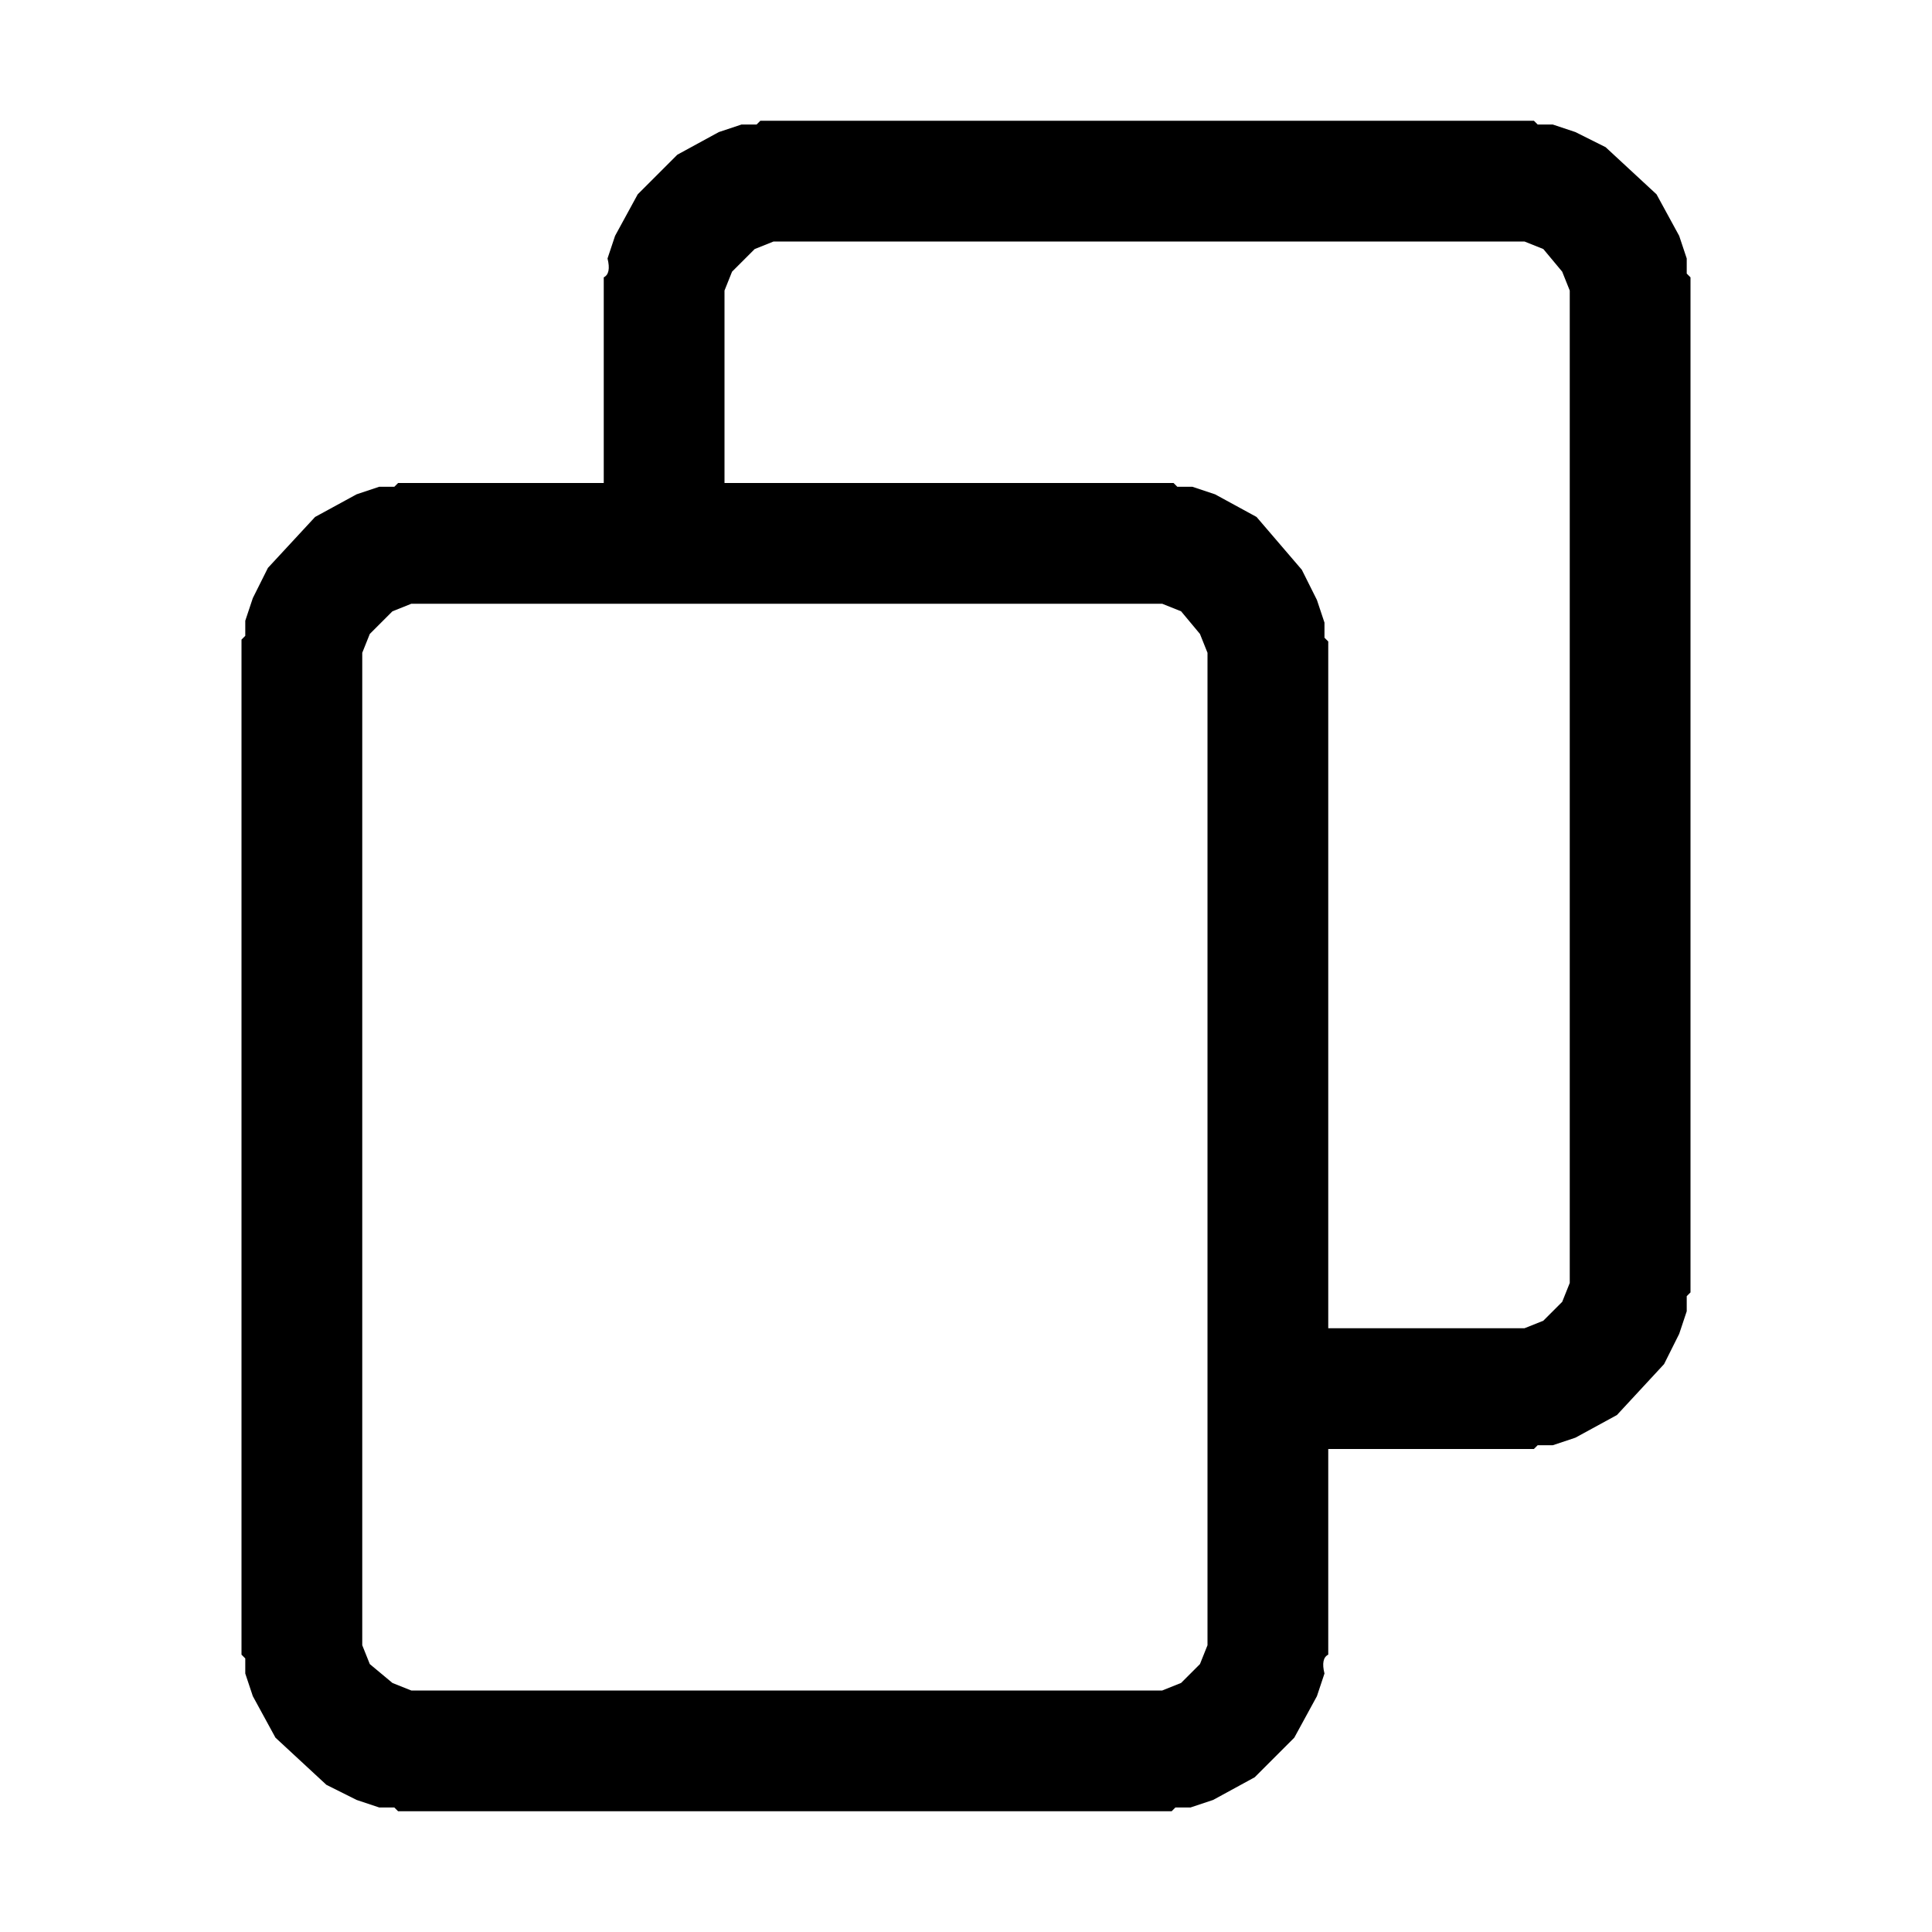
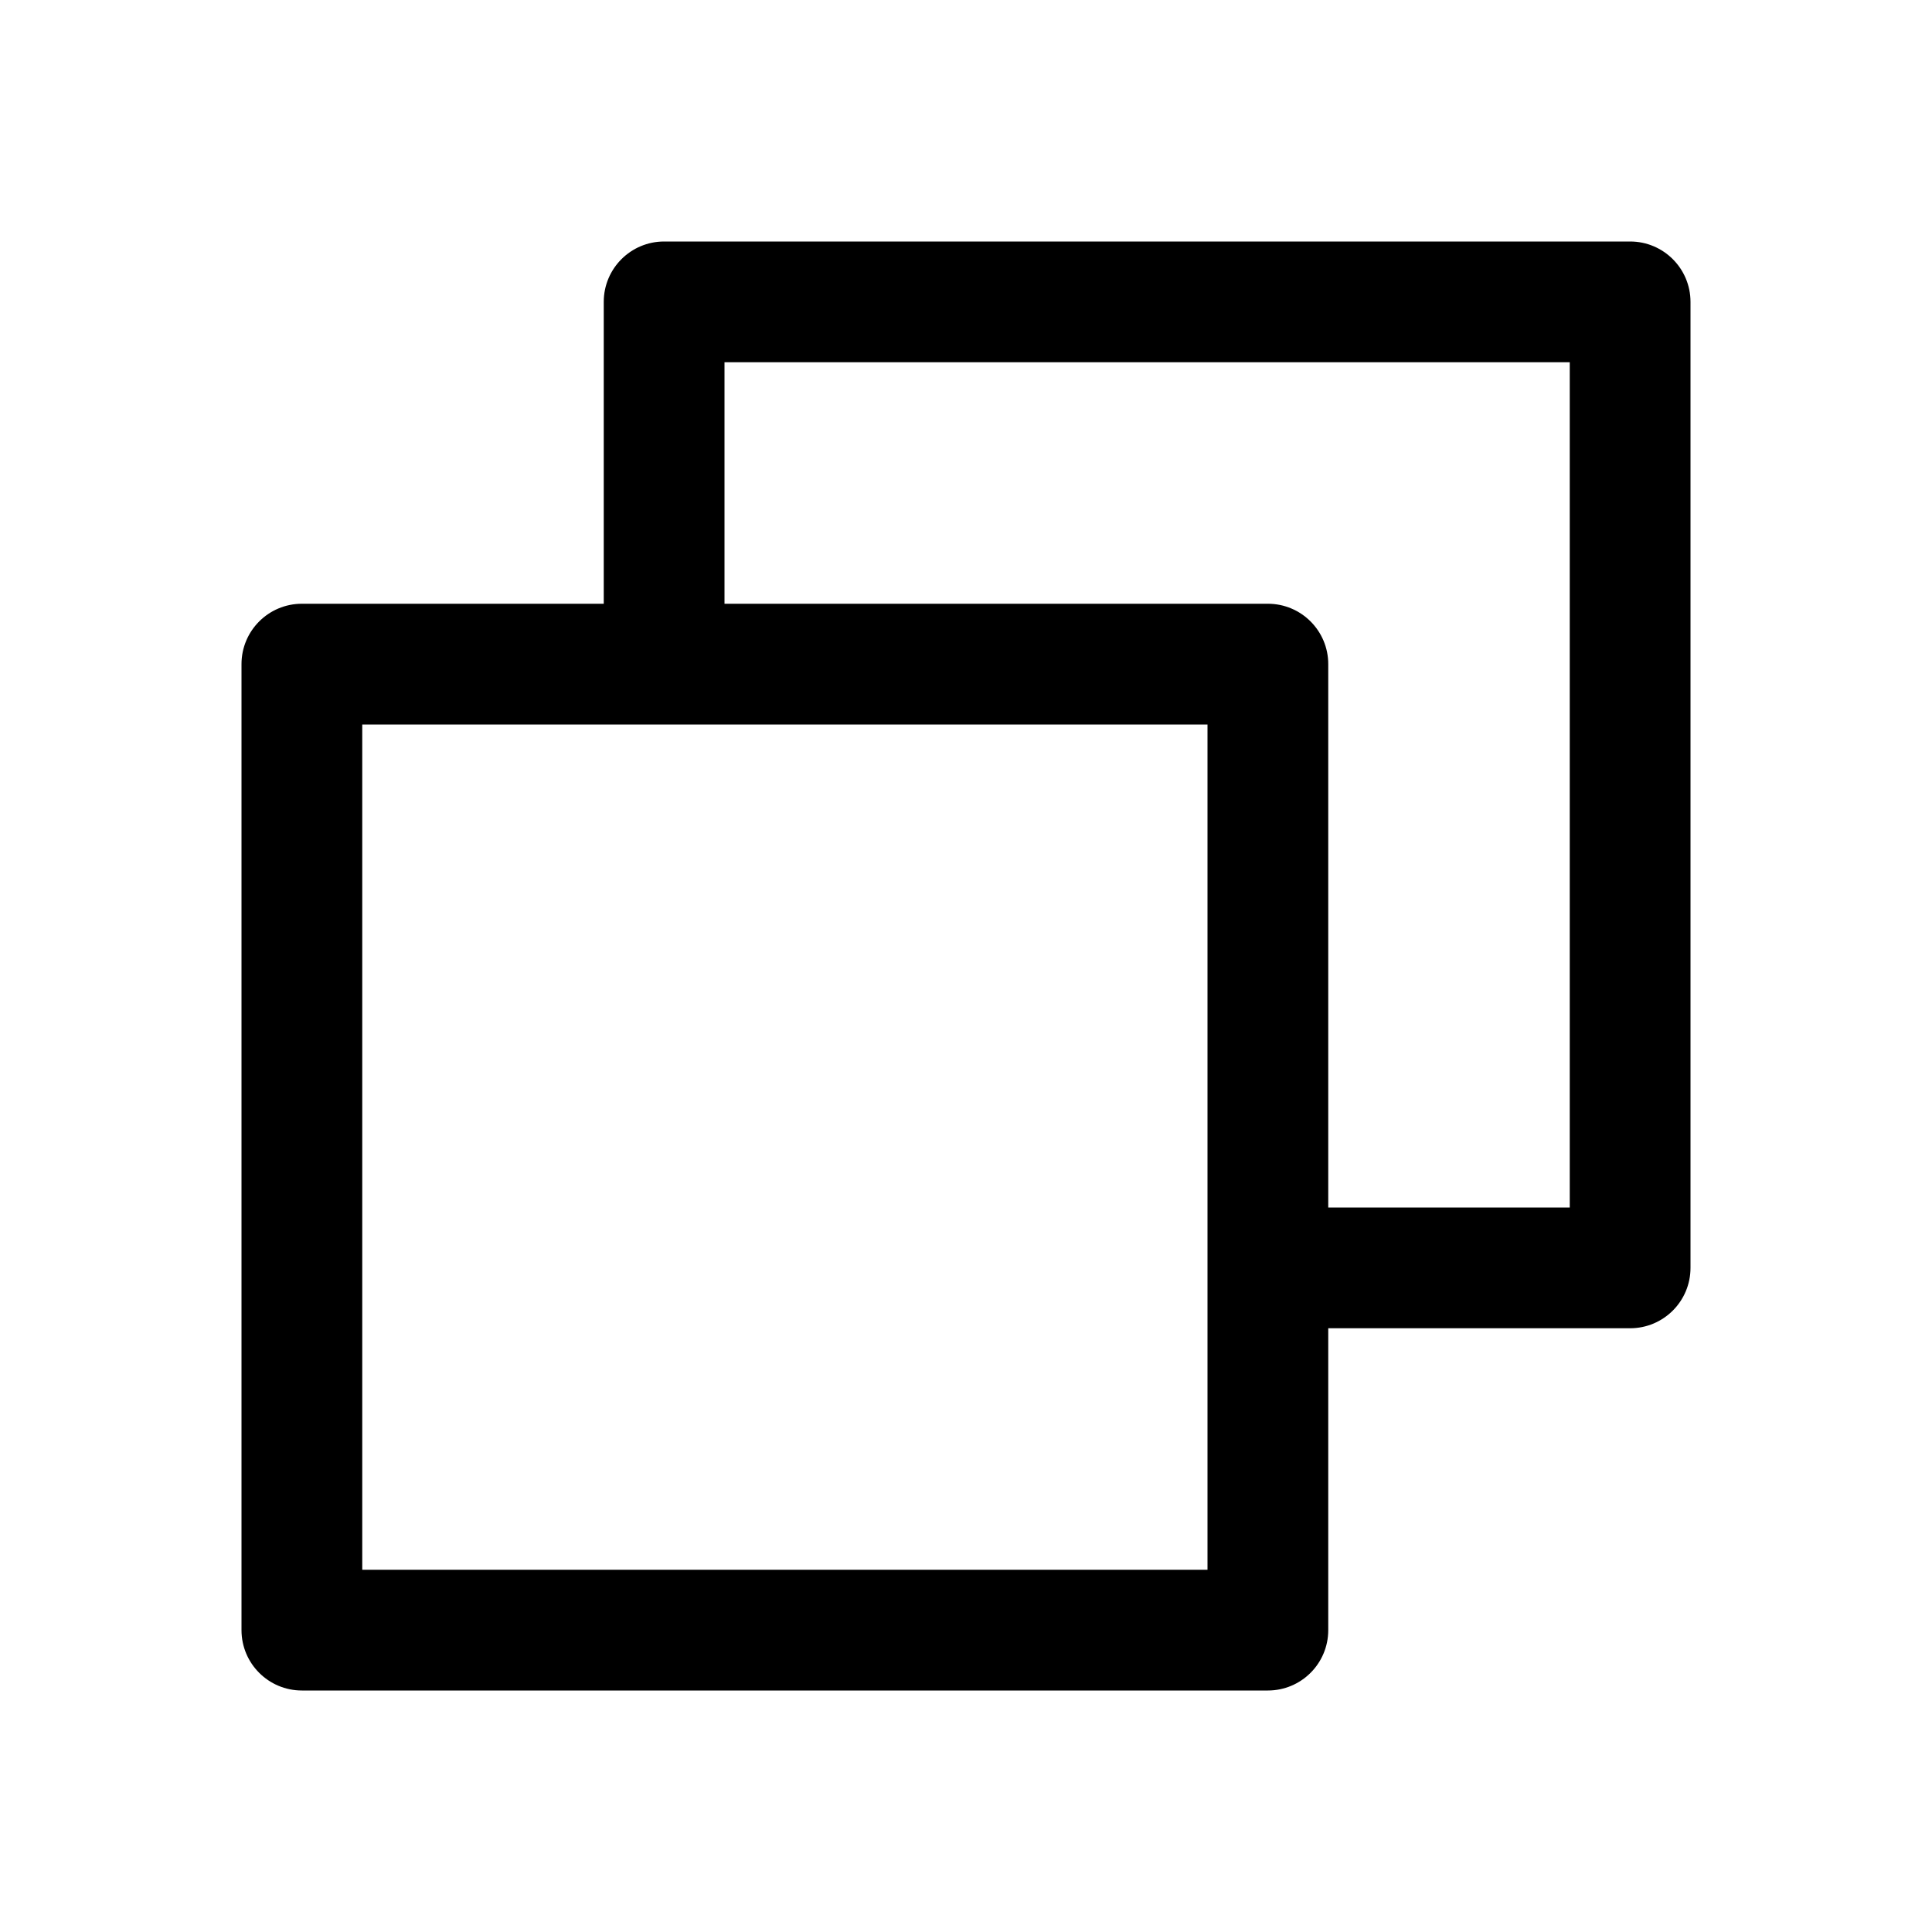
- <svg xmlns="http://www.w3.org/2000/svg" viewBox="0 0 512 512" version="1.1" desc="Created with imagetracer.js version 1.2.6">
-   <path fill="#000000" stroke="rgb(0,0,0)" stroke-width="0" opacity="1" d="M 201.5 32 L 406.5 32 L 407.5 33 L 411.5 33 L 417.5 35 L 425.5 39 L 439 51.5 L 445 62.5 L 447 68.5 L 447 72.5 L 448 73.5 L 448 342.5 L 447 343.5 L 447 347.5 L 445 353.5 L 441 361.5 L 428.5 375 L 417.5 381 L 411.5 383 L 407.5 383 L 406.5 384 L 352 384 L 352 438.5 Q 350 439.5 351 443.5 L 349 449.5 L 343 460.5 L 332.5 471 L 321.5 477 L 315.5 479 L 311.5 479 L 310.5 480 L 105.5 480 L 104.5 479 L 100.5 479 L 94.5 477 L 86.5 473 L 73 460.5 L 67 449.5 L 65 443.5 L 65 439.5 L 64 438.5 L 64 169.5 L 65 168.5 L 65 164.5 L 67 158.5 L 71 150.5 L 83.5 137 L 94.5 131 L 100.5 129 L 104.5 129 L 105.5 128 L 160 128 L 160 73.5 Q 162 72.5 161 68.5 L 163 62.5 L 169 51.5 L 179.5 41 L 190.5 35 L 196.5 33 L 200.5 33 L 201.5 32 Z M 205 64 L 200 66 L 194 72 L 192 77 L 192 128 L 311 128 L 312 129 L 316 129 L 322 131 L 333 137 L 345 151 L 349 159 L 351 165 L 351 169 L 352 170 L 352 352 L 404 352 L 409 350 L 414 345 L 416 340 L 416 77 L 414 72 L 409 66 L 404 64 L 205 64 Z M 109 160 L 104 162 L 98 168 L 96 173 L 96 436 L 98 441 L 104 446 L 109 448 L 308 448 L 313 446 L 318 441 L 320 436 L 320 173 L 318 168 L 313 162 L 308 160 L 109 160 Z " />
-   <path fill="#000000" stroke="rgb(0,0,0)" stroke-width="0" opacity="0" d="M 0 0 L 512 0 L 512 512 L 0 512 L 0 0 Z M 202 32 L 201 33 L 197 33 L 191 35 L 180 41 L 169 52 L 163 63 L 161 69 Q 162 72 160 74 L 160 128 L 106 128 L 105 129 L 101 129 L 95 131 L 84 137 L 71 151 L 67 159 L 65 165 L 65 169 L 64 170 L 64 439 L 65 440 L 65 444 L 67 450 L 73 461 L 87 473 L 95 477 L 101 479 L 105 479 L 106 480 L 311 480 L 312 479 L 316 479 L 322 477 L 333 471 L 343 461 L 349 450 L 351 444 Q 350 439 352 439 L 352 384 L 407 384 L 408 383 L 412 383 L 418 381 L 429 375 L 441 362 L 445 354 L 447 348 L 447 344 L 448 343 L 448 74 L 447 73 L 447 69 L 445 63 L 439 52 L 426 39 L 418 35 L 412 33 L 408 33 L 407 32 L 202 32 Z " />
-   <path fill="#000000" stroke="rgb(0,0,0)" stroke-width="0" opacity="0" d="M 204.5 64 L 403.5 64 L 408.5 66 L 414 71.5 L 416 76.5 L 416 339.5 L 414 344.5 L 408.5 350 L 403.5 352 L 352 352 L 352 169.5 L 351 168.5 L 351 164.5 L 349 158.5 L 345 150.5 L 332.5 137 L 321.5 131 L 315.5 129 L 311.5 129 L 310.5 128 L 192 128 L 192 76.5 L 194 71.5 L 199.5 66 L 204.5 64 Z " />
-   <path fill="#000000" stroke="rgb(0,0,0)" stroke-width="0" opacity="0" d="M 108.5 160 L 307.5 160 L 312.5 162 L 318 167.5 L 320 172.5 L 320 435.5 L 318 440.5 L 312.5 446 L 307.5 448 L 108.5 448 L 103.5 446 L 98 440.5 L 96 435.5 L 96 172.5 L 98 167.5 L 103.5 162 L 108.5 160 Z " />
+ <svg xmlns="http://www.w3.org/2000/svg" width="32" height="32" fill="#000000" viewBox="0 0 256 256">
+   <path d="M216,32H88a8,8,0,0,0-8,8V80H40a8,8,0,0,0-8,8V216a8,8,0,0,0,8,8H168a8,8,0,0,0,8-8V176h40a8,8,0,0,0,8-8V40A8,8,0,0,0,216,32ZM160,208H48V96H160Zm48-48H176V88a8,8,0,0,0-8-8H96V48H208Z" />
</svg>
